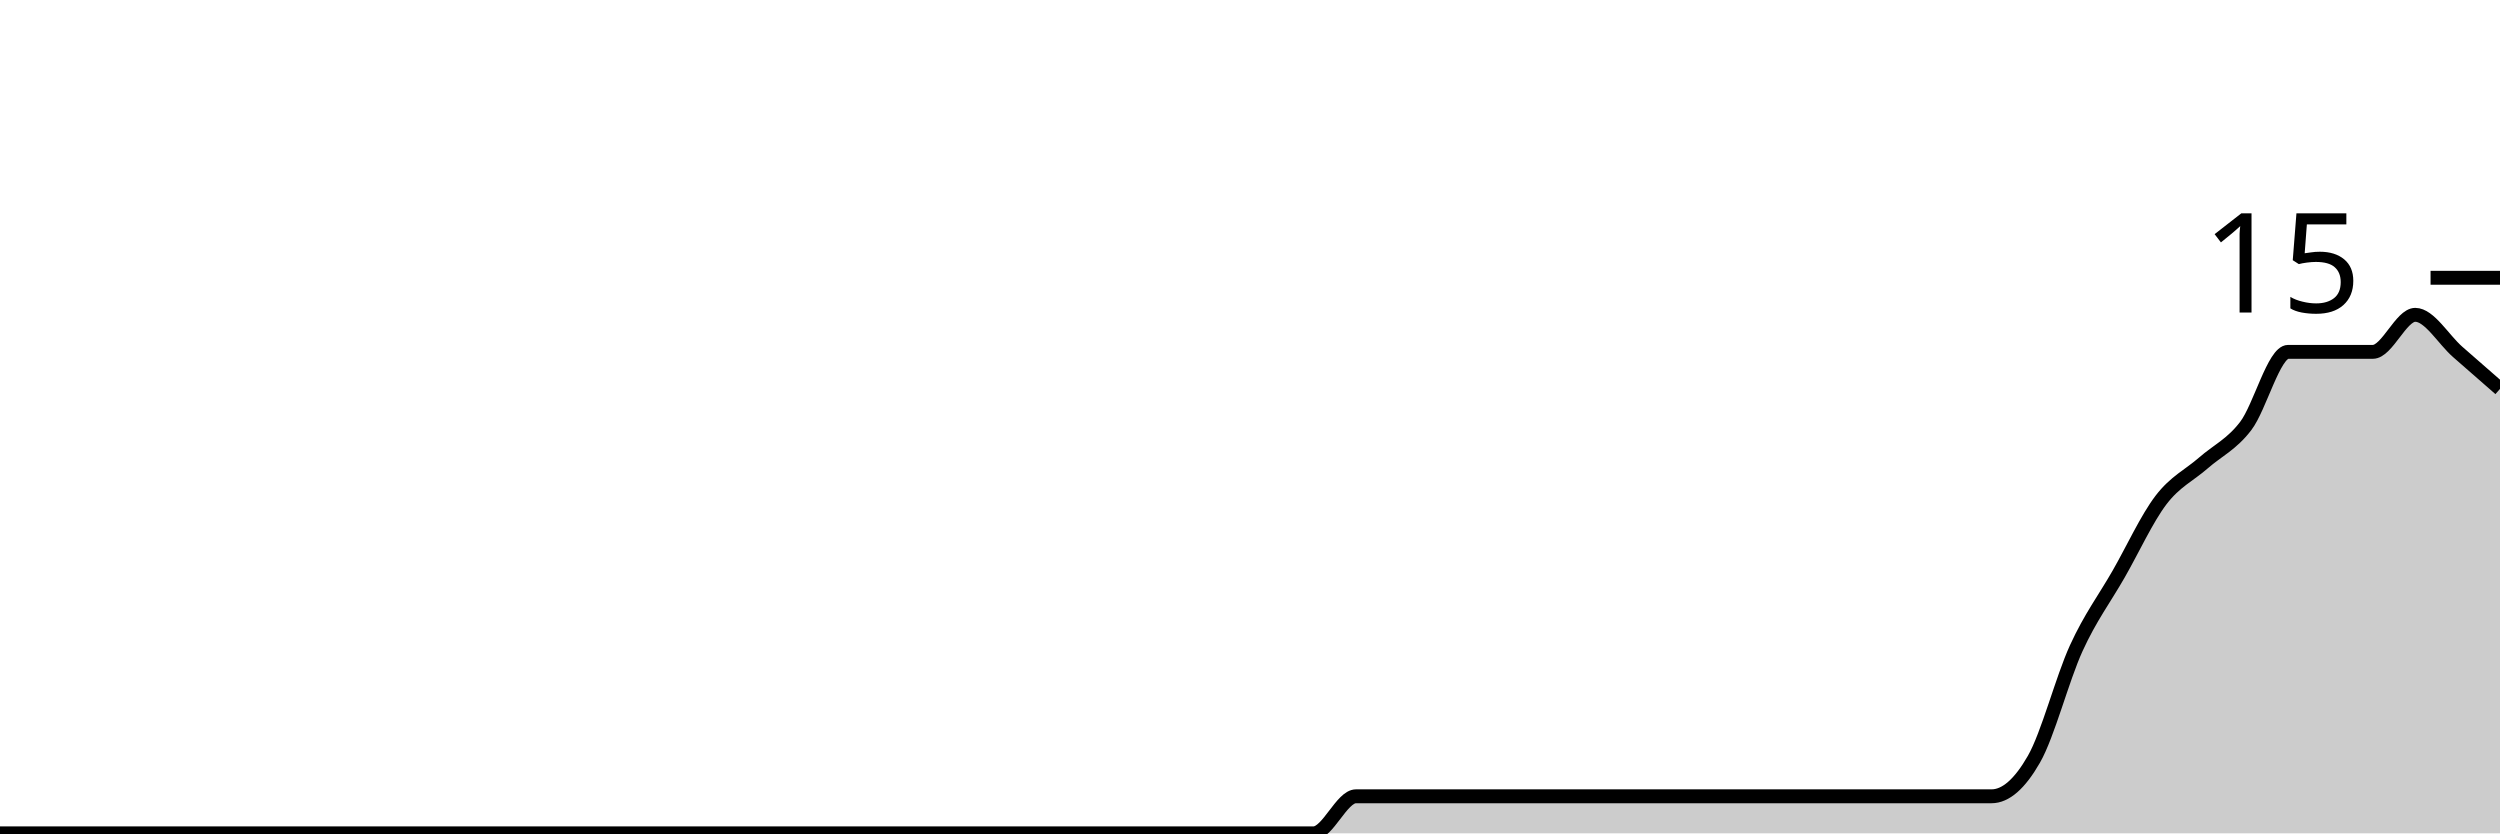
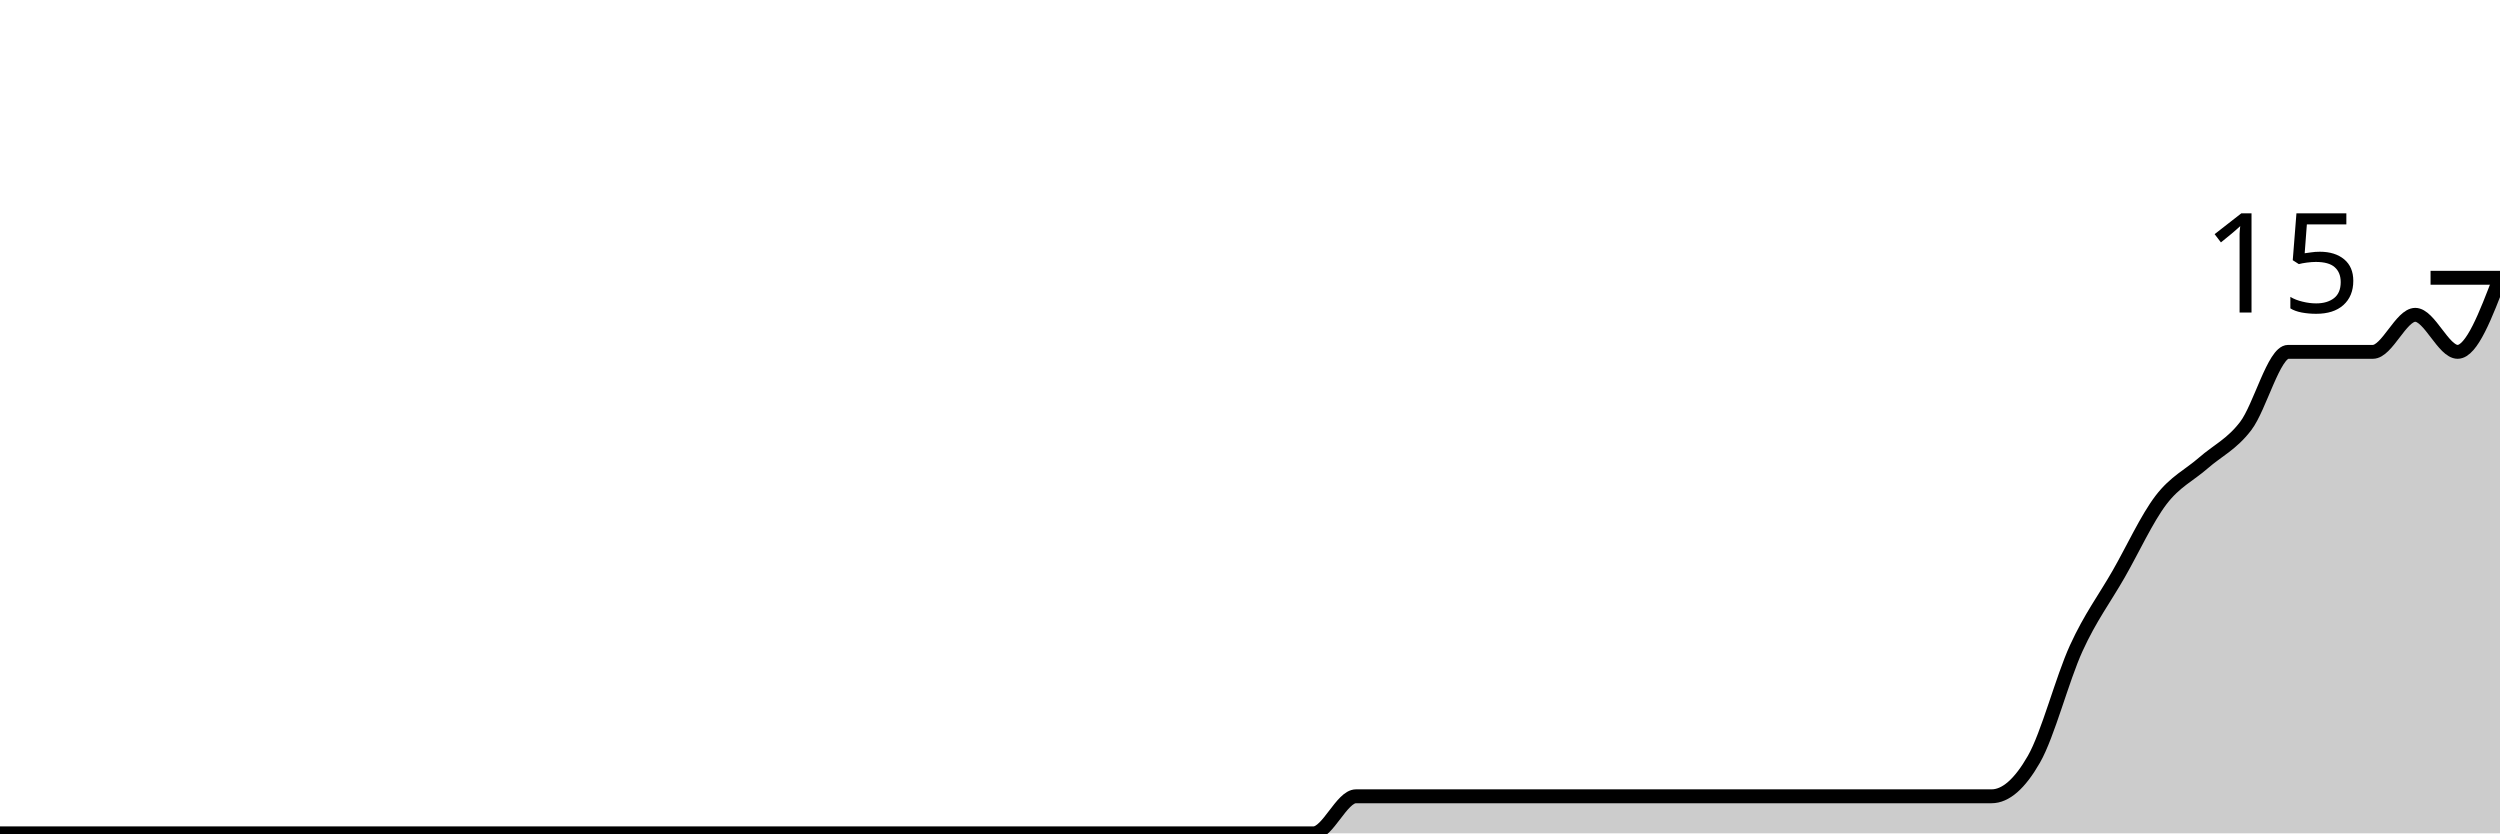
<svg xmlns="http://www.w3.org/2000/svg" viewBox="0 0 180 60">
  <g transform="translate(0,20)">
-     <path class="area" fill="rgba(0, 0, 0, 0.2)" d="M0,40C1.017,40,2.034,40,3.051,40C4.068,40,5.085,40,6.102,40C7.119,40,8.136,40,9.153,40C10.169,40,11.186,40,12.203,40C13.22,40,14.237,40,15.254,40C16.271,40,17.288,40,18.305,40C19.322,40,20.339,40,21.356,40C22.373,40,23.39,40,24.407,40C25.424,40,26.441,40,27.458,40C28.475,40,29.492,40,30.508,40C31.525,40,32.542,40,33.559,40C34.576,40,35.593,40,36.61,40C37.627,40,38.644,40,39.661,40C40.678,40,41.695,40,42.712,40C43.729,40,44.746,40,45.763,40C46.78,40,47.797,40,48.814,40C49.831,40,50.847,40,51.864,40C52.881,40,53.898,40,54.915,40C55.932,40,56.949,40,57.966,40C58.983,40,60,40,61.017,40C62.034,40,63.051,40,64.068,40C65.085,40,66.102,40,67.119,40C68.136,40,69.153,40,70.169,40C71.186,40,72.203,40,73.22,40C74.237,40,75.254,40,76.271,40C77.288,40,78.305,40,79.322,40C80.339,40,81.356,40,82.373,40C83.39,40,84.407,40,85.424,40C86.441,40,87.458,40,88.475,40C89.492,40,90.508,40,91.525,40C92.542,40,93.559,40,94.576,40C95.593,40,96.61,37.333,97.627,37.333C98.644,37.333,99.661,37.333,100.678,37.333C101.695,37.333,102.712,37.333,103.729,37.333C104.746,37.333,105.763,37.333,106.78,37.333C107.797,37.333,108.814,37.333,109.831,37.333C110.847,37.333,111.864,37.333,112.881,37.333C113.898,37.333,114.915,37.333,115.932,37.333C116.949,37.333,117.966,37.333,118.983,37.333C120,37.333,121.017,37.333,122.034,37.333C123.051,37.333,124.068,37.333,125.085,37.333C126.102,37.333,127.119,37.333,128.136,37.333C129.153,37.333,130.169,37.333,131.186,37.333C132.203,37.333,133.22,37.333,134.237,37.333C135.254,37.333,136.271,37.333,137.288,37.333C138.305,37.333,139.322,37.333,140.339,37.333C141.356,37.333,142.373,37.333,143.39,37.333C144.407,37.333,145.424,36.444,146.441,34.667C147.458,32.889,148.475,28.889,149.492,26.667C150.508,24.444,151.525,23.111,152.542,21.333C153.559,19.556,154.576,17.333,155.593,16C156.61,14.667,157.627,14.222,158.644,13.333C159.661,12.444,160.678,12,161.695,10.667C162.712,9.333,163.729,5.333,164.746,5.333C165.763,5.333,166.78,5.333,167.797,5.333C168.814,5.333,169.831,5.333,170.847,5.333C171.864,5.333,172.881,2.667,173.898,2.667C174.915,2.667,175.932,4.444,176.949,5.333C177.966,6.222,178.983,7.111,180,8L180,40C178.983,40,177.966,40,176.949,40C175.932,40,174.915,40,173.898,40C172.881,40,171.864,40,170.847,40C169.831,40,168.814,40,167.797,40C166.78,40,165.763,40,164.746,40C163.729,40,162.712,40,161.695,40C160.678,40,159.661,40,158.644,40C157.627,40,156.61,40,155.593,40C154.576,40,153.559,40,152.542,40C151.525,40,150.508,40,149.492,40C148.475,40,147.458,40,146.441,40C145.424,40,144.407,40,143.39,40C142.373,40,141.356,40,140.339,40C139.322,40,138.305,40,137.288,40C136.271,40,135.254,40,134.237,40C133.22,40,132.203,40,131.186,40C130.169,40,129.153,40,128.136,40C127.119,40,126.102,40,125.085,40C124.068,40,123.051,40,122.034,40C121.017,40,120,40,118.983,40C117.966,40,116.949,40,115.932,40C114.915,40,113.898,40,112.881,40C111.864,40,110.847,40,109.831,40C108.814,40,107.797,40,106.78,40C105.763,40,104.746,40,103.729,40C102.712,40,101.695,40,100.678,40C99.661,40,98.644,40,97.627,40C96.61,40,95.593,40,94.576,40C93.559,40,92.542,40,91.525,40C90.508,40,89.492,40,88.475,40C87.458,40,86.441,40,85.424,40C84.407,40,83.39,40,82.373,40C81.356,40,80.339,40,79.322,40C78.305,40,77.288,40,76.271,40C75.254,40,74.237,40,73.22,40C72.203,40,71.186,40,70.169,40C69.153,40,68.136,40,67.119,40C66.102,40,65.085,40,64.068,40C63.051,40,62.034,40,61.017,40C60,40,58.983,40,57.966,40C56.949,40,55.932,40,54.915,40C53.898,40,52.881,40,51.864,40C50.847,40,49.831,40,48.814,40C47.797,40,46.78,40,45.763,40C44.746,40,43.729,40,42.712,40C41.695,40,40.678,40,39.661,40C38.644,40,37.627,40,36.61,40C35.593,40,34.576,40,33.559,40C32.542,40,31.525,40,30.508,40C29.492,40,28.475,40,27.458,40C26.441,40,25.424,40,24.407,40C23.39,40,22.373,40,21.356,40C20.339,40,19.322,40,18.305,40C17.288,40,16.271,40,15.254,40C14.237,40,13.22,40,12.203,40C11.186,40,10.169,40,9.153,40C8.136,40,7.119,40,6.102,40C5.085,40,4.068,40,3.051,40C2.034,40,1.017,40,0,40Z" />
-     <path class="line" stroke="black" fill="none" d="M0,40C1.017,40,2.034,40,3.051,40C4.068,40,5.085,40,6.102,40C7.119,40,8.136,40,9.153,40C10.169,40,11.186,40,12.203,40C13.22,40,14.237,40,15.254,40C16.271,40,17.288,40,18.305,40C19.322,40,20.339,40,21.356,40C22.373,40,23.39,40,24.407,40C25.424,40,26.441,40,27.458,40C28.475,40,29.492,40,30.508,40C31.525,40,32.542,40,33.559,40C34.576,40,35.593,40,36.61,40C37.627,40,38.644,40,39.661,40C40.678,40,41.695,40,42.712,40C43.729,40,44.746,40,45.763,40C46.78,40,47.797,40,48.814,40C49.831,40,50.847,40,51.864,40C52.881,40,53.898,40,54.915,40C55.932,40,56.949,40,57.966,40C58.983,40,60,40,61.017,40C62.034,40,63.051,40,64.068,40C65.085,40,66.102,40,67.119,40C68.136,40,69.153,40,70.169,40C71.186,40,72.203,40,73.22,40C74.237,40,75.254,40,76.271,40C77.288,40,78.305,40,79.322,40C80.339,40,81.356,40,82.373,40C83.39,40,84.407,40,85.424,40C86.441,40,87.458,40,88.475,40C89.492,40,90.508,40,91.525,40C92.542,40,93.559,40,94.576,40C95.593,40,96.61,37.333,97.627,37.333C98.644,37.333,99.661,37.333,100.678,37.333C101.695,37.333,102.712,37.333,103.729,37.333C104.746,37.333,105.763,37.333,106.78,37.333C107.797,37.333,108.814,37.333,109.831,37.333C110.847,37.333,111.864,37.333,112.881,37.333C113.898,37.333,114.915,37.333,115.932,37.333C116.949,37.333,117.966,37.333,118.983,37.333C120,37.333,121.017,37.333,122.034,37.333C123.051,37.333,124.068,37.333,125.085,37.333C126.102,37.333,127.119,37.333,128.136,37.333C129.153,37.333,130.169,37.333,131.186,37.333C132.203,37.333,133.22,37.333,134.237,37.333C135.254,37.333,136.271,37.333,137.288,37.333C138.305,37.333,139.322,37.333,140.339,37.333C141.356,37.333,142.373,37.333,143.39,37.333C144.407,37.333,145.424,36.444,146.441,34.667C147.458,32.889,148.475,28.889,149.492,26.667C150.508,24.444,151.525,23.111,152.542,21.333C153.559,19.556,154.576,17.333,155.593,16C156.61,14.667,157.627,14.222,158.644,13.333C159.661,12.444,160.678,12,161.695,10.667C162.712,9.333,163.729,5.333,164.746,5.333C165.763,5.333,166.78,5.333,167.797,5.333C168.814,5.333,169.831,5.333,170.847,5.333C171.864,5.333,172.881,2.667,173.898,2.667C174.915,2.667,175.932,4.444,176.949,5.333C177.966,6.222,178.983,7.111,180,8" />
+     <path class="area" fill="rgba(0, 0, 0, 0.2)" d="M0,40C1.017,40,2.034,40,3.051,40C4.068,40,5.085,40,6.102,40C7.119,40,8.136,40,9.153,40C10.169,40,11.186,40,12.203,40C13.22,40,14.237,40,15.254,40C16.271,40,17.288,40,18.305,40C19.322,40,20.339,40,21.356,40C22.373,40,23.39,40,24.407,40C25.424,40,26.441,40,27.458,40C28.475,40,29.492,40,30.508,40C31.525,40,32.542,40,33.559,40C34.576,40,35.593,40,36.61,40C37.627,40,38.644,40,39.661,40C40.678,40,41.695,40,42.712,40C43.729,40,44.746,40,45.763,40C46.78,40,47.797,40,48.814,40C49.831,40,50.847,40,51.864,40C52.881,40,53.898,40,54.915,40C55.932,40,56.949,40,57.966,40C58.983,40,60,40,61.017,40C62.034,40,63.051,40,64.068,40C65.085,40,66.102,40,67.119,40C68.136,40,69.153,40,70.169,40C71.186,40,72.203,40,73.22,40C74.237,40,75.254,40,76.271,40C77.288,40,78.305,40,79.322,40C80.339,40,81.356,40,82.373,40C83.39,40,84.407,40,85.424,40C86.441,40,87.458,40,88.475,40C89.492,40,90.508,40,91.525,40C92.542,40,93.559,40,94.576,40C95.593,40,96.61,37.333,97.627,37.333C98.644,37.333,99.661,37.333,100.678,37.333C101.695,37.333,102.712,37.333,103.729,37.333C104.746,37.333,105.763,37.333,106.78,37.333C107.797,37.333,108.814,37.333,109.831,37.333C110.847,37.333,111.864,37.333,112.881,37.333C113.898,37.333,114.915,37.333,115.932,37.333C116.949,37.333,117.966,37.333,118.983,37.333C120,37.333,121.017,37.333,122.034,37.333C123.051,37.333,124.068,37.333,125.085,37.333C126.102,37.333,127.119,37.333,128.136,37.333C129.153,37.333,130.169,37.333,131.186,37.333C132.203,37.333,133.22,37.333,134.237,37.333C135.254,37.333,136.271,37.333,137.288,37.333C138.305,37.333,139.322,37.333,140.339,37.333C141.356,37.333,142.373,37.333,143.39,37.333C144.407,37.333,145.424,36.444,146.441,34.667C147.458,32.889,148.475,28.889,149.492,26.667C150.508,24.444,151.525,23.111,152.542,21.333C153.559,19.556,154.576,17.333,155.593,16C156.61,14.667,157.627,14.222,158.644,13.333C159.661,12.444,160.678,12,161.695,10.667C162.712,9.333,163.729,5.333,164.746,5.333C165.763,5.333,166.78,5.333,167.797,5.333C168.814,5.333,169.831,5.333,170.847,5.333C171.864,5.333,172.881,2.667,173.898,2.667C174.915,2.667,175.932,5.333,176.949,5.333C177.966,5.333,178.983,2.667,180,0L180,40C178.983,40,177.966,40,176.949,40C175.932,40,174.915,40,173.898,40C172.881,40,171.864,40,170.847,40C169.831,40,168.814,40,167.797,40C166.78,40,165.763,40,164.746,40C163.729,40,162.712,40,161.695,40C160.678,40,159.661,40,158.644,40C157.627,40,156.61,40,155.593,40C154.576,40,153.559,40,152.542,40C151.525,40,150.508,40,149.492,40C148.475,40,147.458,40,146.441,40C145.424,40,144.407,40,143.39,40C142.373,40,141.356,40,140.339,40C139.322,40,138.305,40,137.288,40C136.271,40,135.254,40,134.237,40C133.22,40,132.203,40,131.186,40C130.169,40,129.153,40,128.136,40C127.119,40,126.102,40,125.085,40C124.068,40,123.051,40,122.034,40C121.017,40,120,40,118.983,40C117.966,40,116.949,40,115.932,40C114.915,40,113.898,40,112.881,40C111.864,40,110.847,40,109.831,40C108.814,40,107.797,40,106.78,40C105.763,40,104.746,40,103.729,40C102.712,40,101.695,40,100.678,40C99.661,40,98.644,40,97.627,40C96.61,40,95.593,40,94.576,40C93.559,40,92.542,40,91.525,40C90.508,40,89.492,40,88.475,40C87.458,40,86.441,40,85.424,40C84.407,40,83.39,40,82.373,40C81.356,40,80.339,40,79.322,40C78.305,40,77.288,40,76.271,40C75.254,40,74.237,40,73.22,40C72.203,40,71.186,40,70.169,40C69.153,40,68.136,40,67.119,40C66.102,40,65.085,40,64.068,40C63.051,40,62.034,40,61.017,40C60,40,58.983,40,57.966,40C56.949,40,55.932,40,54.915,40C53.898,40,52.881,40,51.864,40C50.847,40,49.831,40,48.814,40C47.797,40,46.78,40,45.763,40C44.746,40,43.729,40,42.712,40C41.695,40,40.678,40,39.661,40C38.644,40,37.627,40,36.61,40C35.593,40,34.576,40,33.559,40C32.542,40,31.525,40,30.508,40C29.492,40,28.475,40,27.458,40C26.441,40,25.424,40,24.407,40C23.39,40,22.373,40,21.356,40C20.339,40,19.322,40,18.305,40C17.288,40,16.271,40,15.254,40C14.237,40,13.22,40,12.203,40C11.186,40,10.169,40,9.153,40C8.136,40,7.119,40,6.102,40C5.085,40,4.068,40,3.051,40C2.034,40,1.017,40,0,40Z" />
+     <path class="line" stroke="black" fill="none" d="M0,40C1.017,40,2.034,40,3.051,40C4.068,40,5.085,40,6.102,40C7.119,40,8.136,40,9.153,40C10.169,40,11.186,40,12.203,40C13.22,40,14.237,40,15.254,40C16.271,40,17.288,40,18.305,40C19.322,40,20.339,40,21.356,40C22.373,40,23.39,40,24.407,40C25.424,40,26.441,40,27.458,40C28.475,40,29.492,40,30.508,40C31.525,40,32.542,40,33.559,40C34.576,40,35.593,40,36.61,40C37.627,40,38.644,40,39.661,40C40.678,40,41.695,40,42.712,40C43.729,40,44.746,40,45.763,40C46.78,40,47.797,40,48.814,40C49.831,40,50.847,40,51.864,40C52.881,40,53.898,40,54.915,40C55.932,40,56.949,40,57.966,40C58.983,40,60,40,61.017,40C62.034,40,63.051,40,64.068,40C65.085,40,66.102,40,67.119,40C68.136,40,69.153,40,70.169,40C71.186,40,72.203,40,73.22,40C74.237,40,75.254,40,76.271,40C77.288,40,78.305,40,79.322,40C80.339,40,81.356,40,82.373,40C83.39,40,84.407,40,85.424,40C86.441,40,87.458,40,88.475,40C89.492,40,90.508,40,91.525,40C92.542,40,93.559,40,94.576,40C95.593,40,96.61,37.333,97.627,37.333C98.644,37.333,99.661,37.333,100.678,37.333C101.695,37.333,102.712,37.333,103.729,37.333C104.746,37.333,105.763,37.333,106.78,37.333C107.797,37.333,108.814,37.333,109.831,37.333C110.847,37.333,111.864,37.333,112.881,37.333C113.898,37.333,114.915,37.333,115.932,37.333C116.949,37.333,117.966,37.333,118.983,37.333C120,37.333,121.017,37.333,122.034,37.333C123.051,37.333,124.068,37.333,125.085,37.333C126.102,37.333,127.119,37.333,128.136,37.333C129.153,37.333,130.169,37.333,131.186,37.333C132.203,37.333,133.22,37.333,134.237,37.333C135.254,37.333,136.271,37.333,137.288,37.333C138.305,37.333,139.322,37.333,140.339,37.333C141.356,37.333,142.373,37.333,143.39,37.333C144.407,37.333,145.424,36.444,146.441,34.667C147.458,32.889,148.475,28.889,149.492,26.667C150.508,24.444,151.525,23.111,152.542,21.333C153.559,19.556,154.576,17.333,155.593,16C156.61,14.667,157.627,14.222,158.644,13.333C159.661,12.444,160.678,12,161.695,10.667C162.712,9.333,163.729,5.333,164.746,5.333C165.763,5.333,166.78,5.333,167.797,5.333C168.814,5.333,169.831,5.333,170.847,5.333C171.864,5.333,172.881,2.667,173.898,2.667C174.915,2.667,175.932,5.333,176.949,5.333C177.966,5.333,178.983,2.667,180,0" />
    <path class="axis-ceiling" stroke-width="1" stroke="black" fill="none" d="M175,0L180,0" />
    <text class="axis-ceiling-label" font-family="sans-serif" text-anchor="end" font-size="10px" x="170" y="2.5">15</text>
  </g>
</svg>
